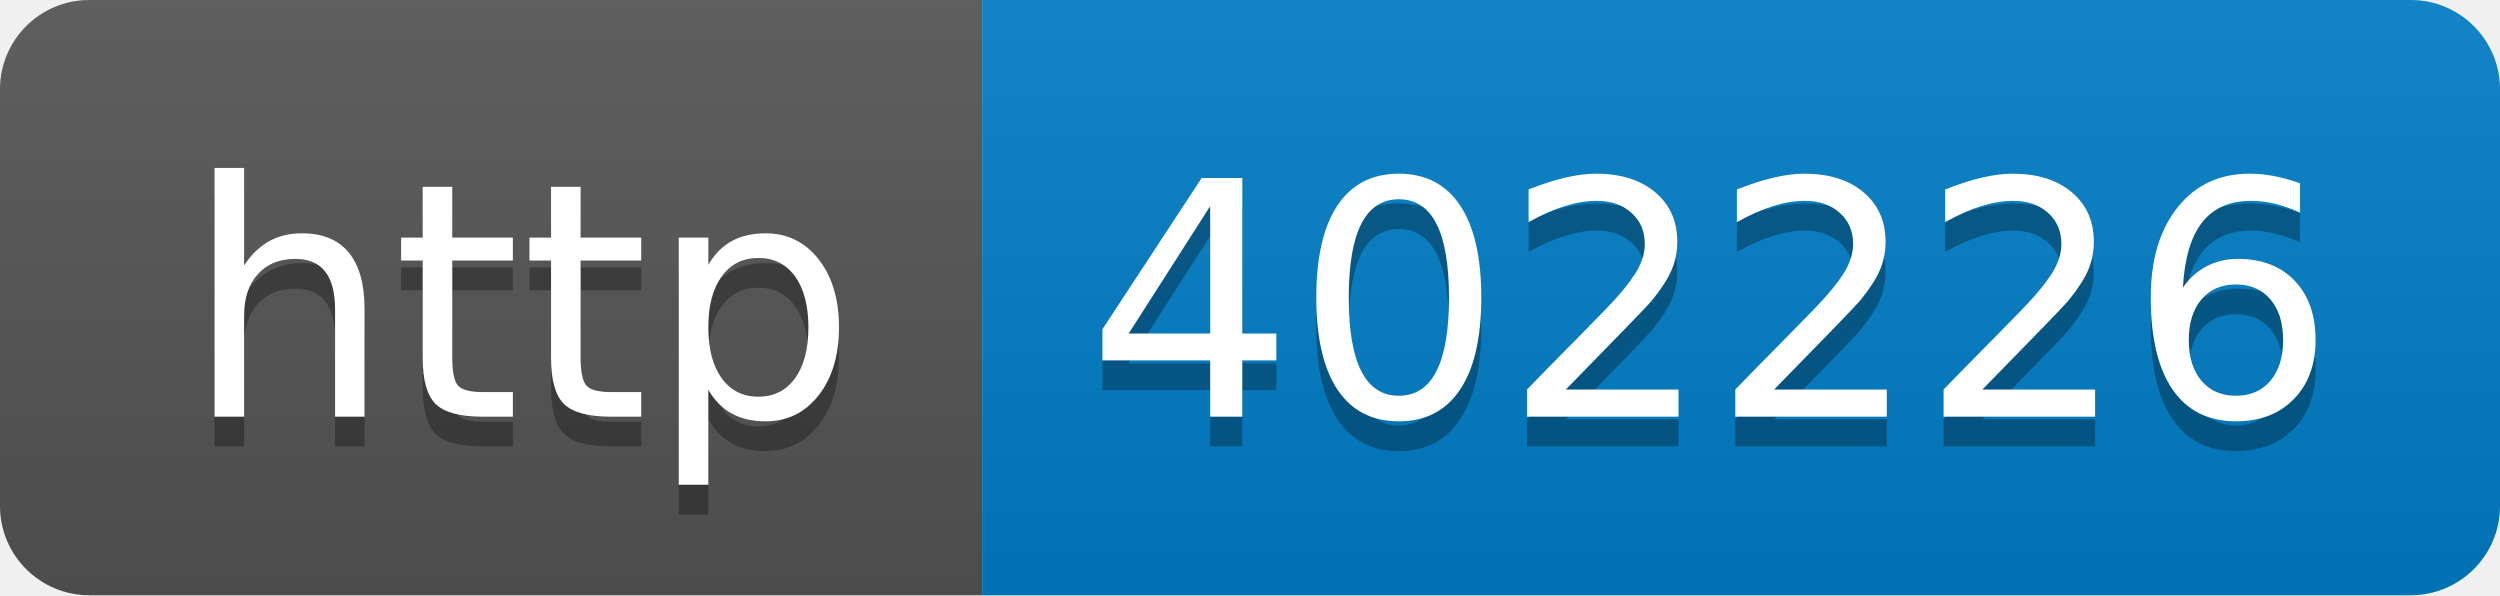
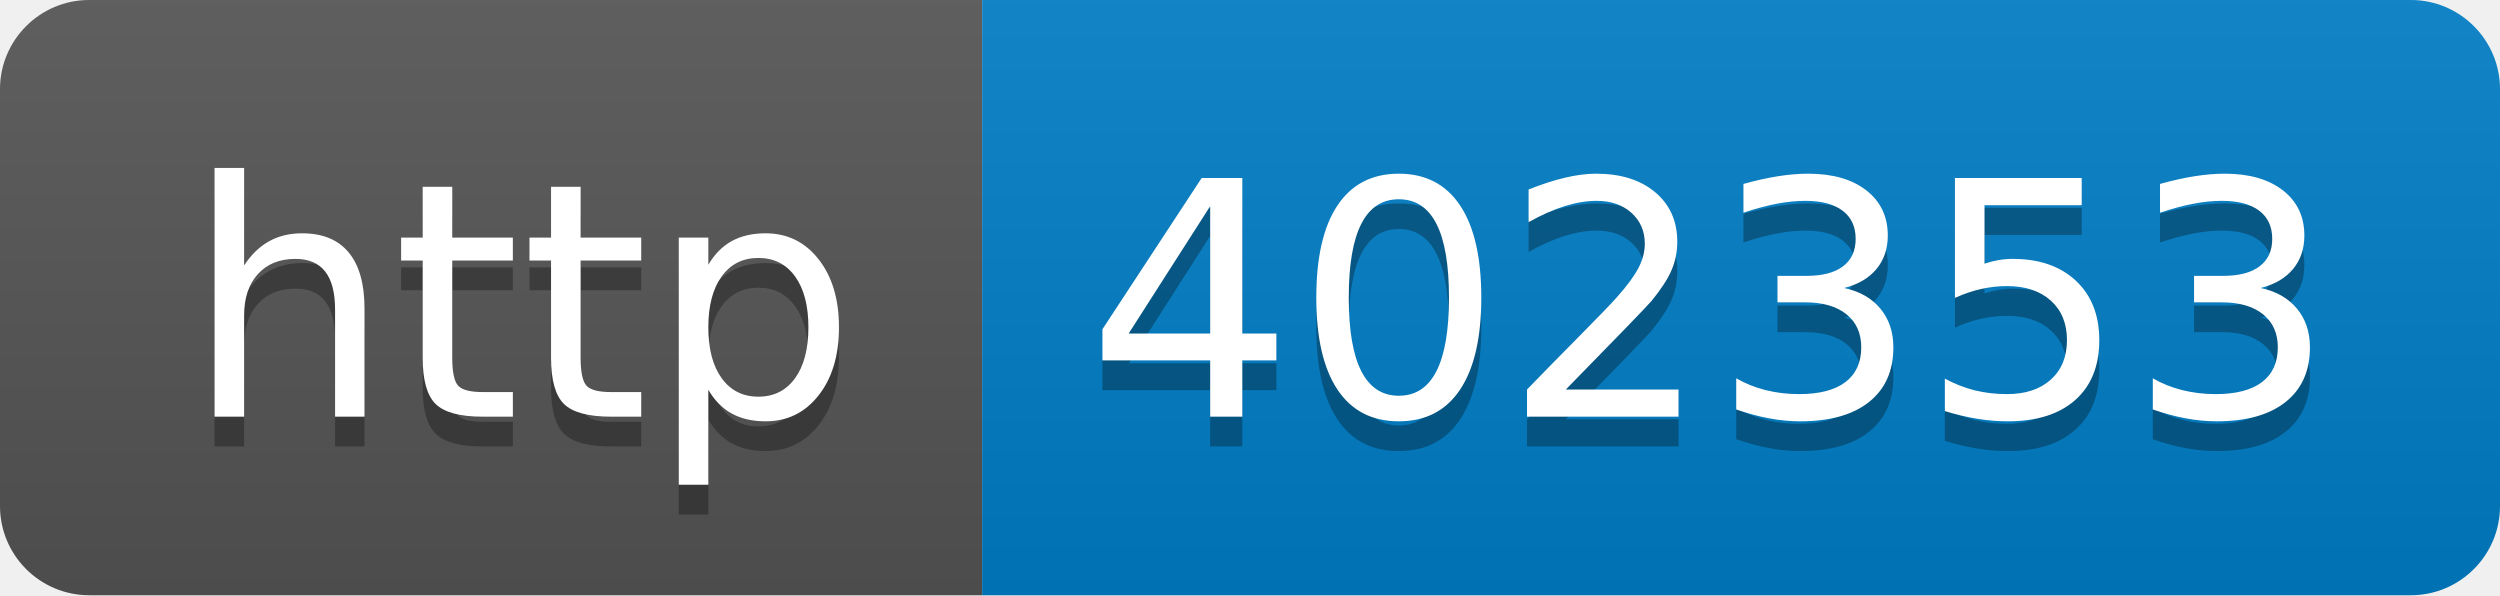
- <svg xmlns="http://www.w3.org/2000/svg" width="84" height="20" role="img" aria-label="http: 402226">
+ <svg xmlns="http://www.w3.org/2000/svg" width="84" height="20" role="img" aria-label="http: 402353">
  <linearGradient id="s" x2="0" y2="100%">
    <stop offset="0" stop-color="#bbb" stop-opacity=".1" />
    <stop offset="1" stop-opacity=".1" />
  </linearGradient>
  <clipPath id="r">
    <rect width="84" height="20" rx="3" fill="#fff" />
  </clipPath>
  <g clip-path="url(#r)">
    <rect width="33" height="20" fill="#555" />
    <rect x="33" width="51" height="20" fill="#007ec6" />
    <rect width="84" height="20" fill="url(#s)" />
  </g>
  <g fill="#fff" text-anchor="middle" font-family="Verdana,Geneva,DejaVu Sans,sans-serif" text-rendering="geometricPrecision" font-size="110">
    <text aria-hidden="true" x="175" y="150" fill="#010101" fill-opacity=".3" transform="scale(.1)" textLength="230">http</text>
    <text x="175" y="140" transform="scale(.1)" fill="#fff" textLength="230">http</text>
-     <text aria-hidden="true" x="575" y="150" fill="#010101" fill-opacity=".3" transform="scale(.1)" textLength="410">402226</text>
-     <text x="575" y="140" transform="scale(.1)" fill="#fff" textLength="410">402226</text>
+     <text aria-hidden="true" x="575" y="150" fill="#010101" fill-opacity=".3" transform="scale(.1)" textLength="410">402353</text>
+     <text x="575" y="140" transform="scale(.1)" fill="#fff" textLength="410">402353</text>
  </g>
</svg>
